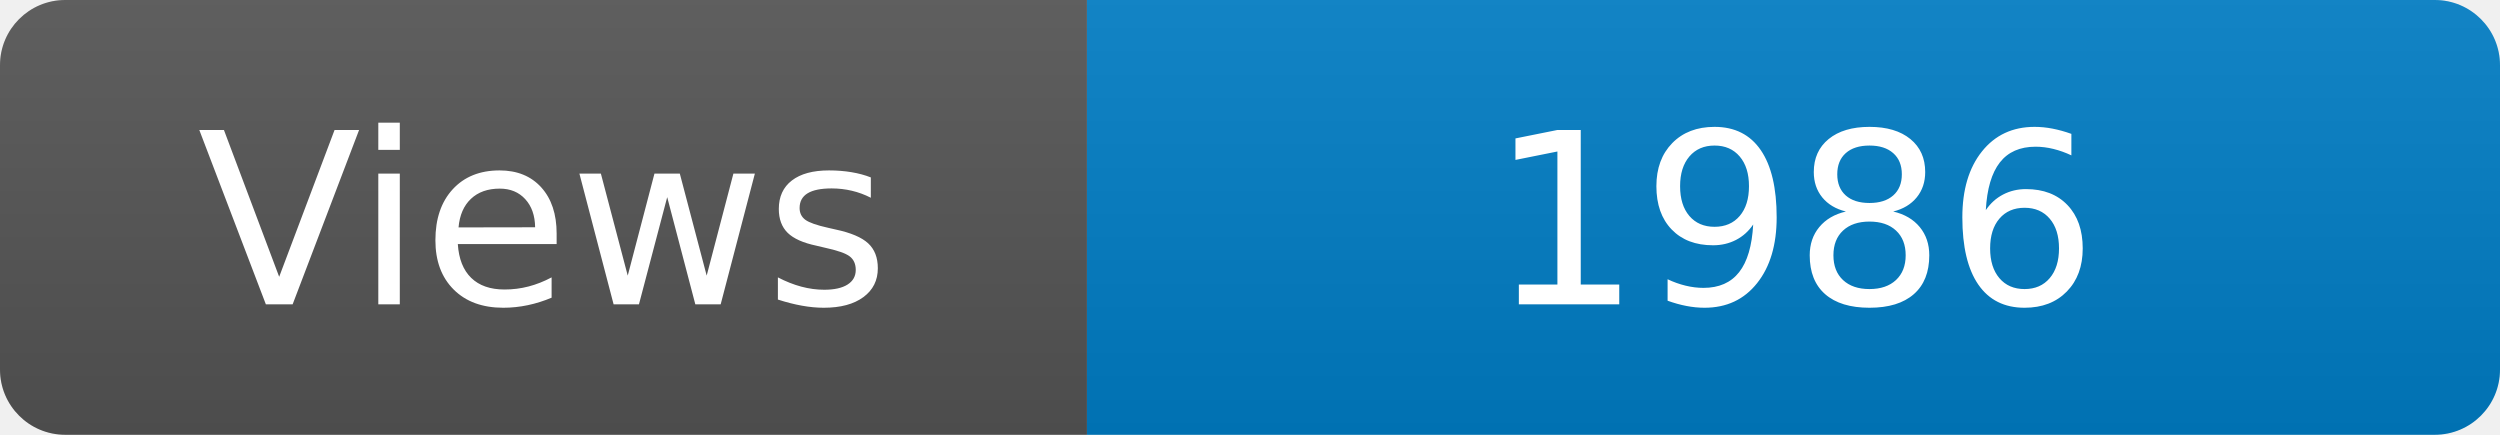
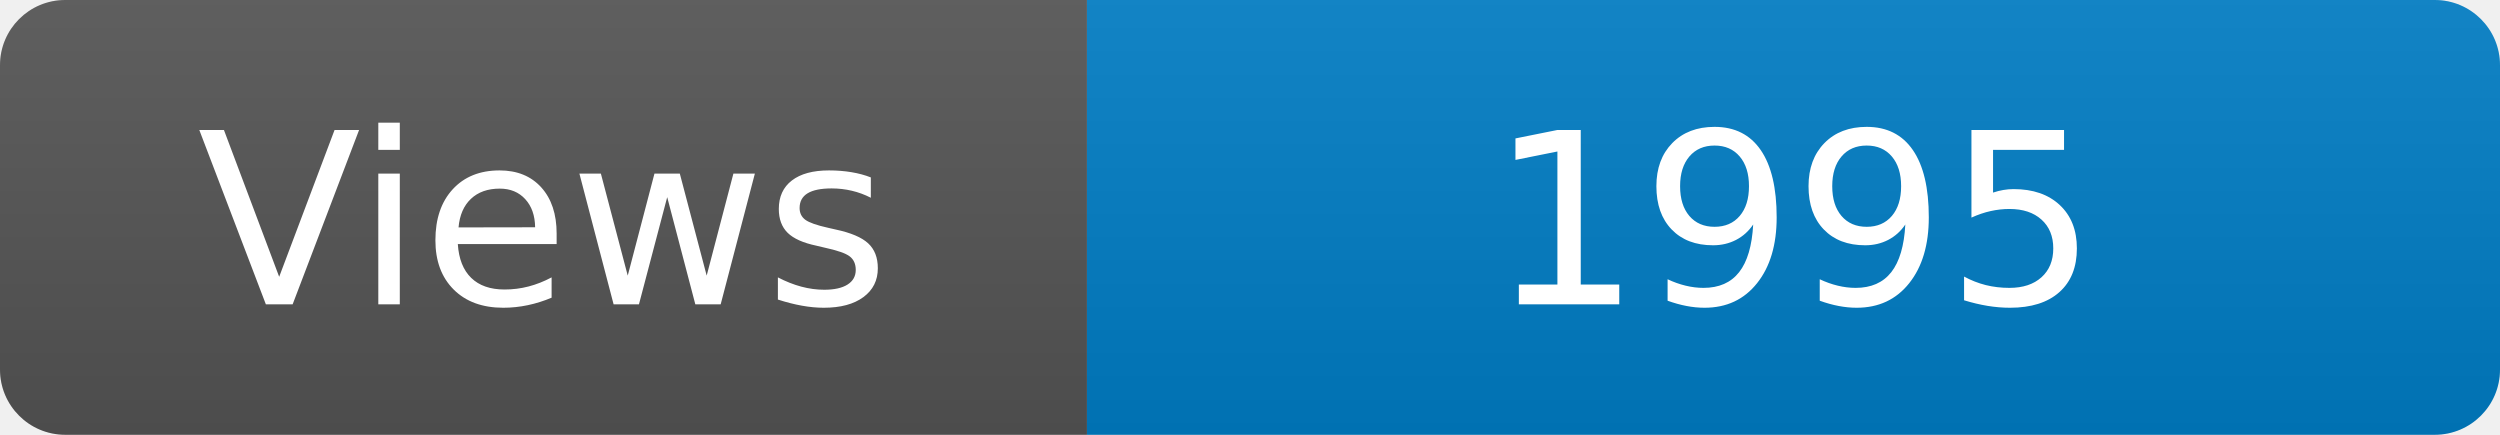
<svg xmlns="http://www.w3.org/2000/svg" width="115" height="20" role="img" aria-label="Maintained?: yes">
  <linearGradient id="s" x2="0" y2="100%">
    <stop offset="0" stop-color="#bbb" stop-opacity=".1" />
    <stop offset="1" stop-opacity=".1" />
  </linearGradient>
  <clipPath id="r">
    <rect width="115" height="20" rx="3" fill="#fff" />
  </clipPath>
  <g clip-path="url(#r)">
    <rect width="50" height="20" fill="#555" />
    <rect x="50" width="160" height="20" fill="#007ec6" />
    <rect width="115" height="20" fill="url(#s)" />
  </g>
  <g fill="#fff" text-anchor="middle" font-family="Verdana,Geneva,DejaVu Sans,sans-serif" font-size="110">
    <text x="250" y="140" transform="scale(.1)" fill="#fff">Views</text>
-     <text x="825" y="140" transform="scale(.1)" fill="#fff">1986</text>
+     <text x="825" y="140" transform="scale(.1)" fill="#fff">1995</text>
  </g>
</svg>
